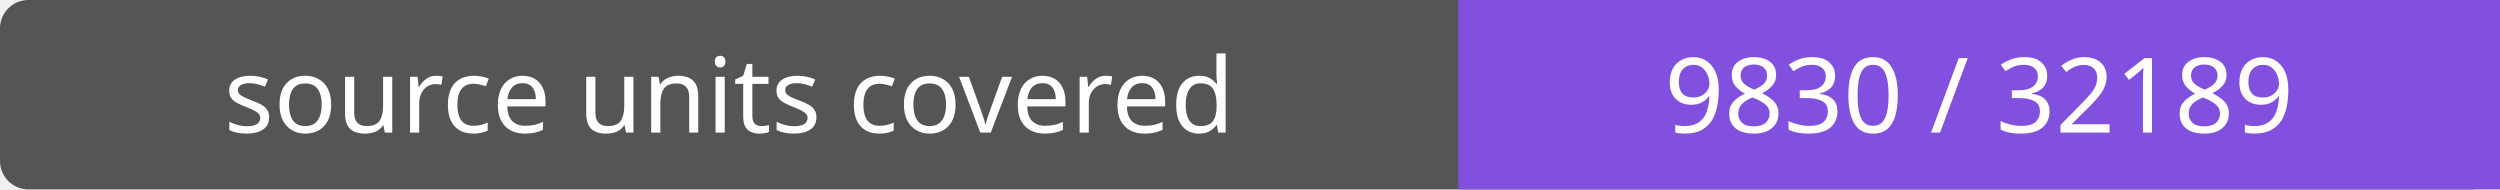
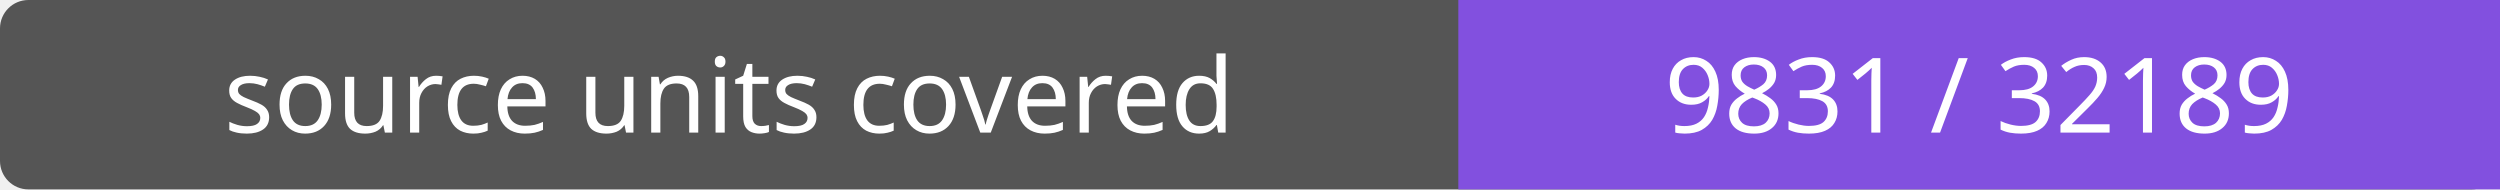
- <svg xmlns="http://www.w3.org/2000/svg" width="264" height="20" role="img" aria-label="source units covered: 9830 / 32189">
+ <svg xmlns="http://www.w3.org/2000/svg" width="264" height="20" role="img" aria-label="source units covered: 9831 / 32189">
  <rect width="264" height="20" rx="3" fill="#555" />
  <path fill="#8250df" d="M154 0h110v20H154z" />
  <g fill="#fff" text-anchor="middle" font-family="Verdana,sans-serif" font-size="11">
    <text x="77.0" y="14">source units covered</text>
-     <text x="209.0" y="14">9830 / 32189</text>
+     <text x="209.0" y="14">9831 / 32189</text>
  </g>
</svg>
